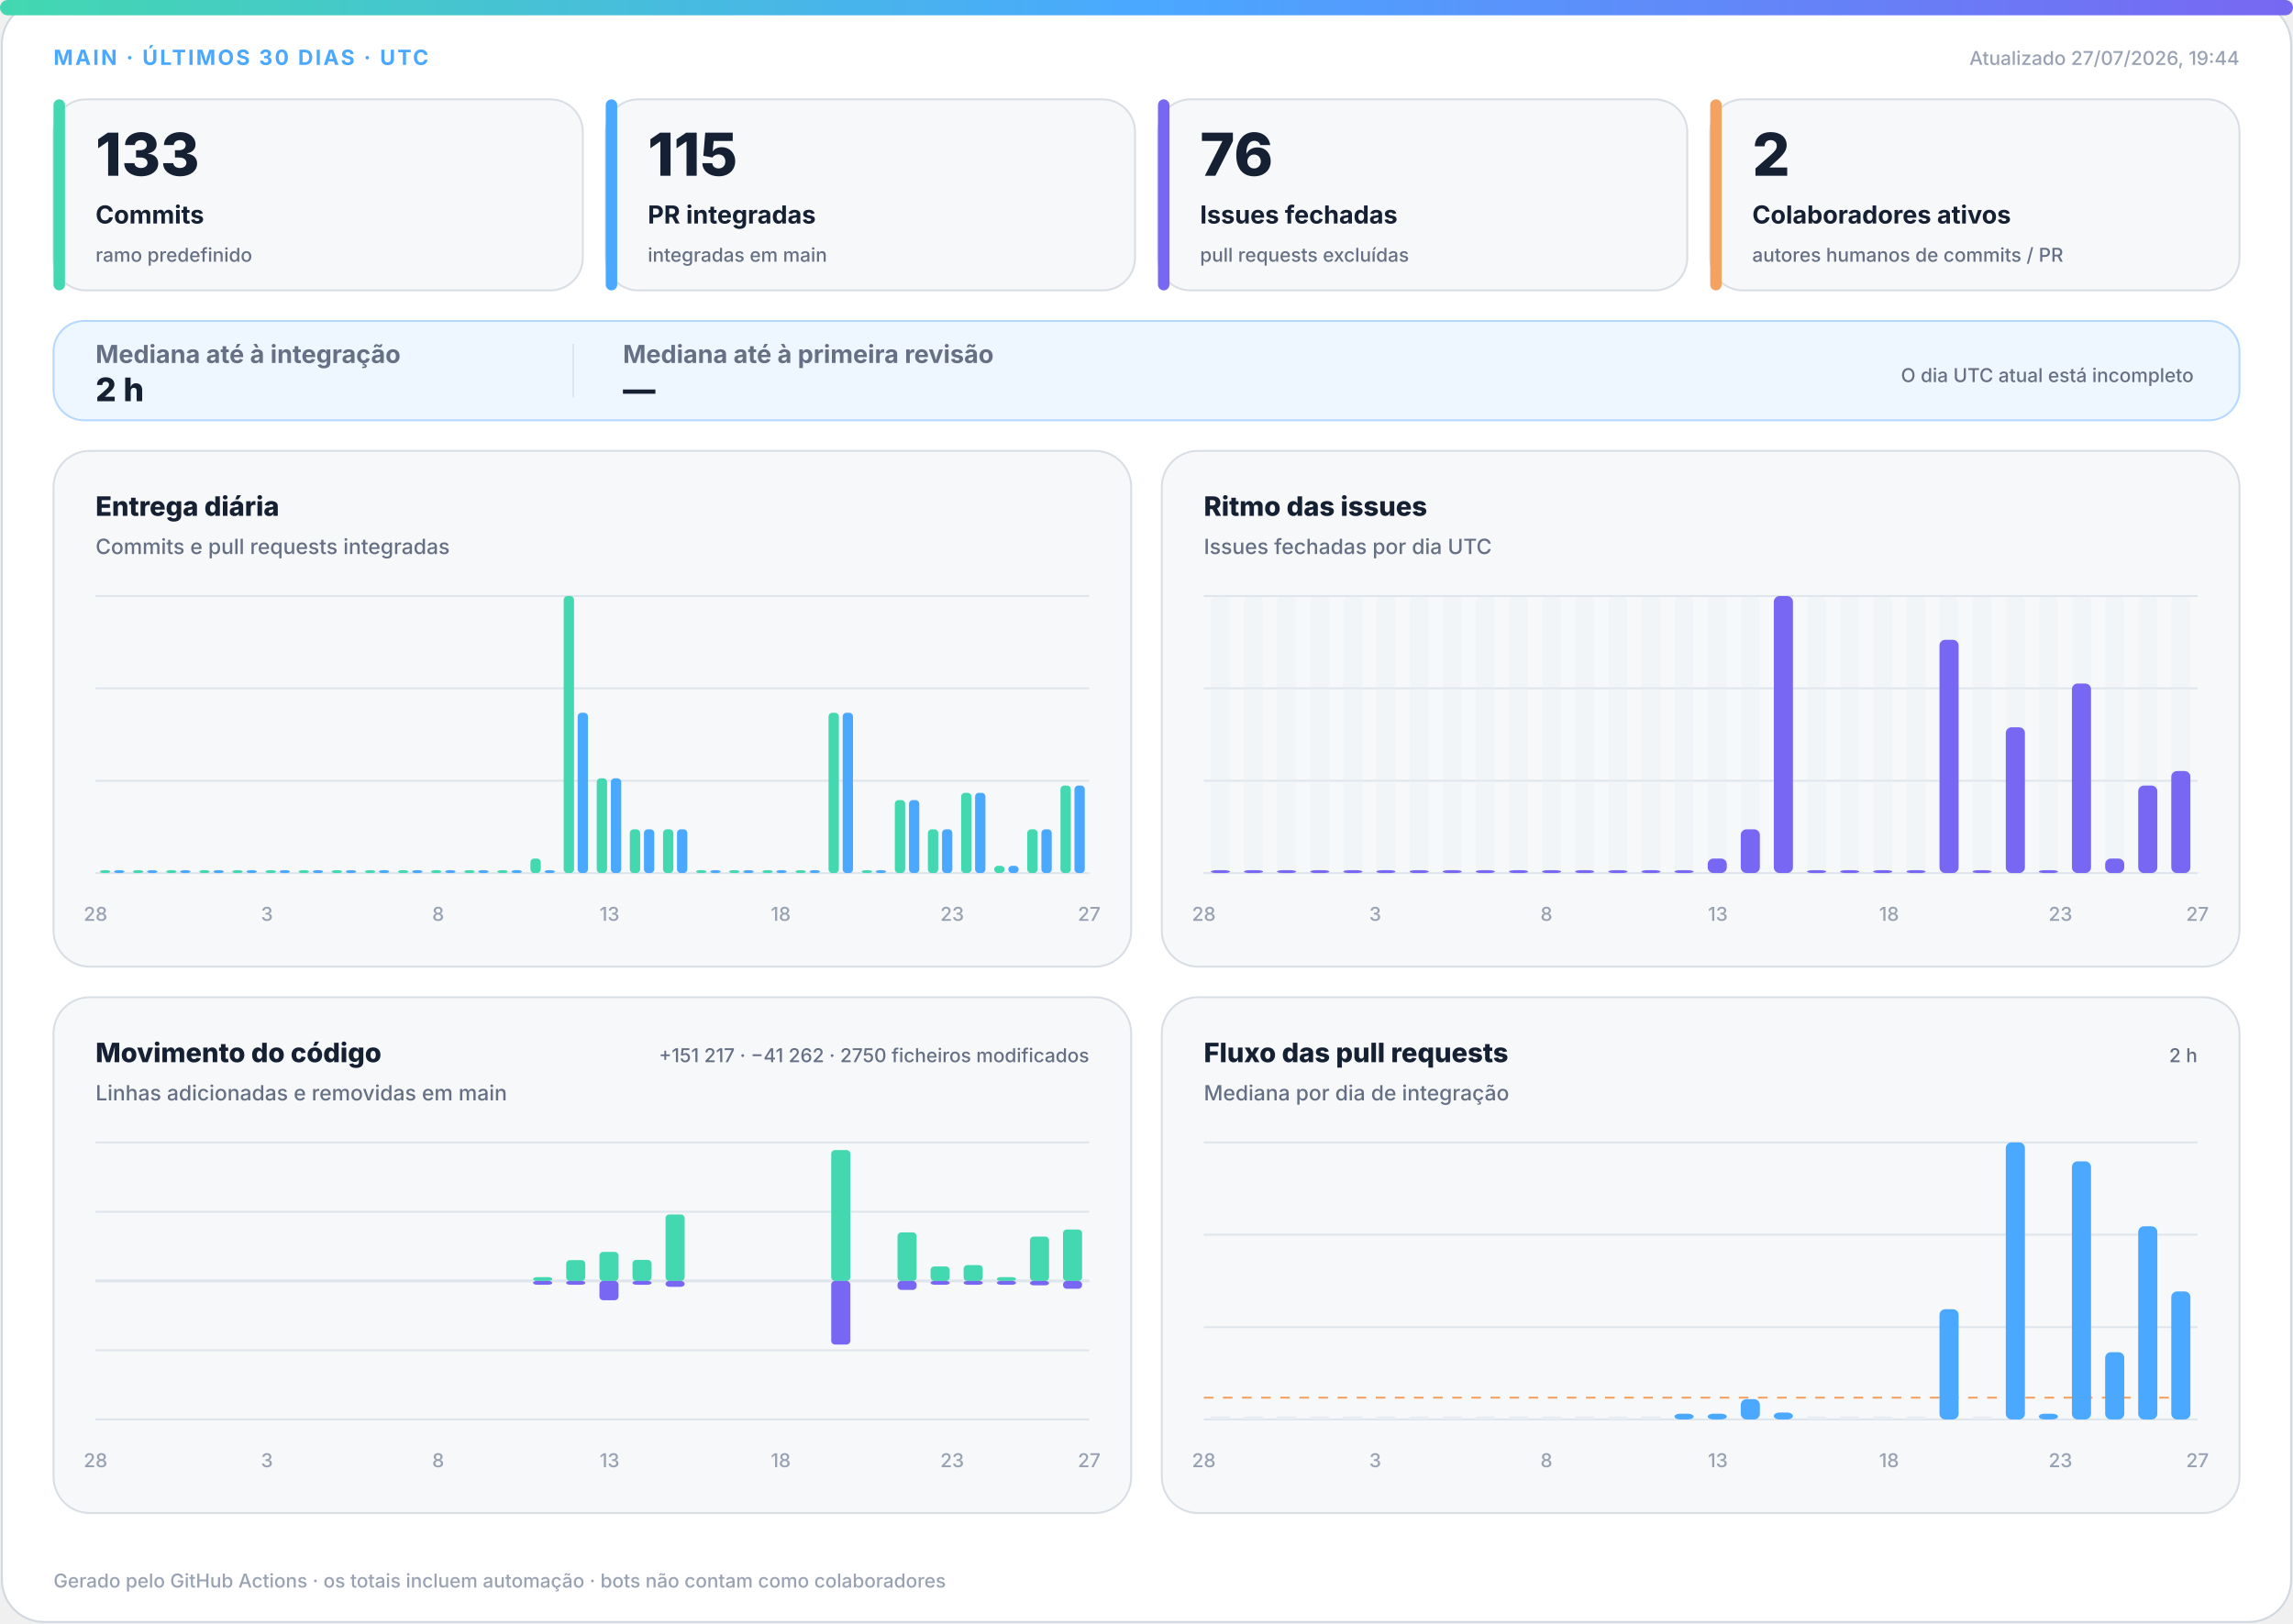
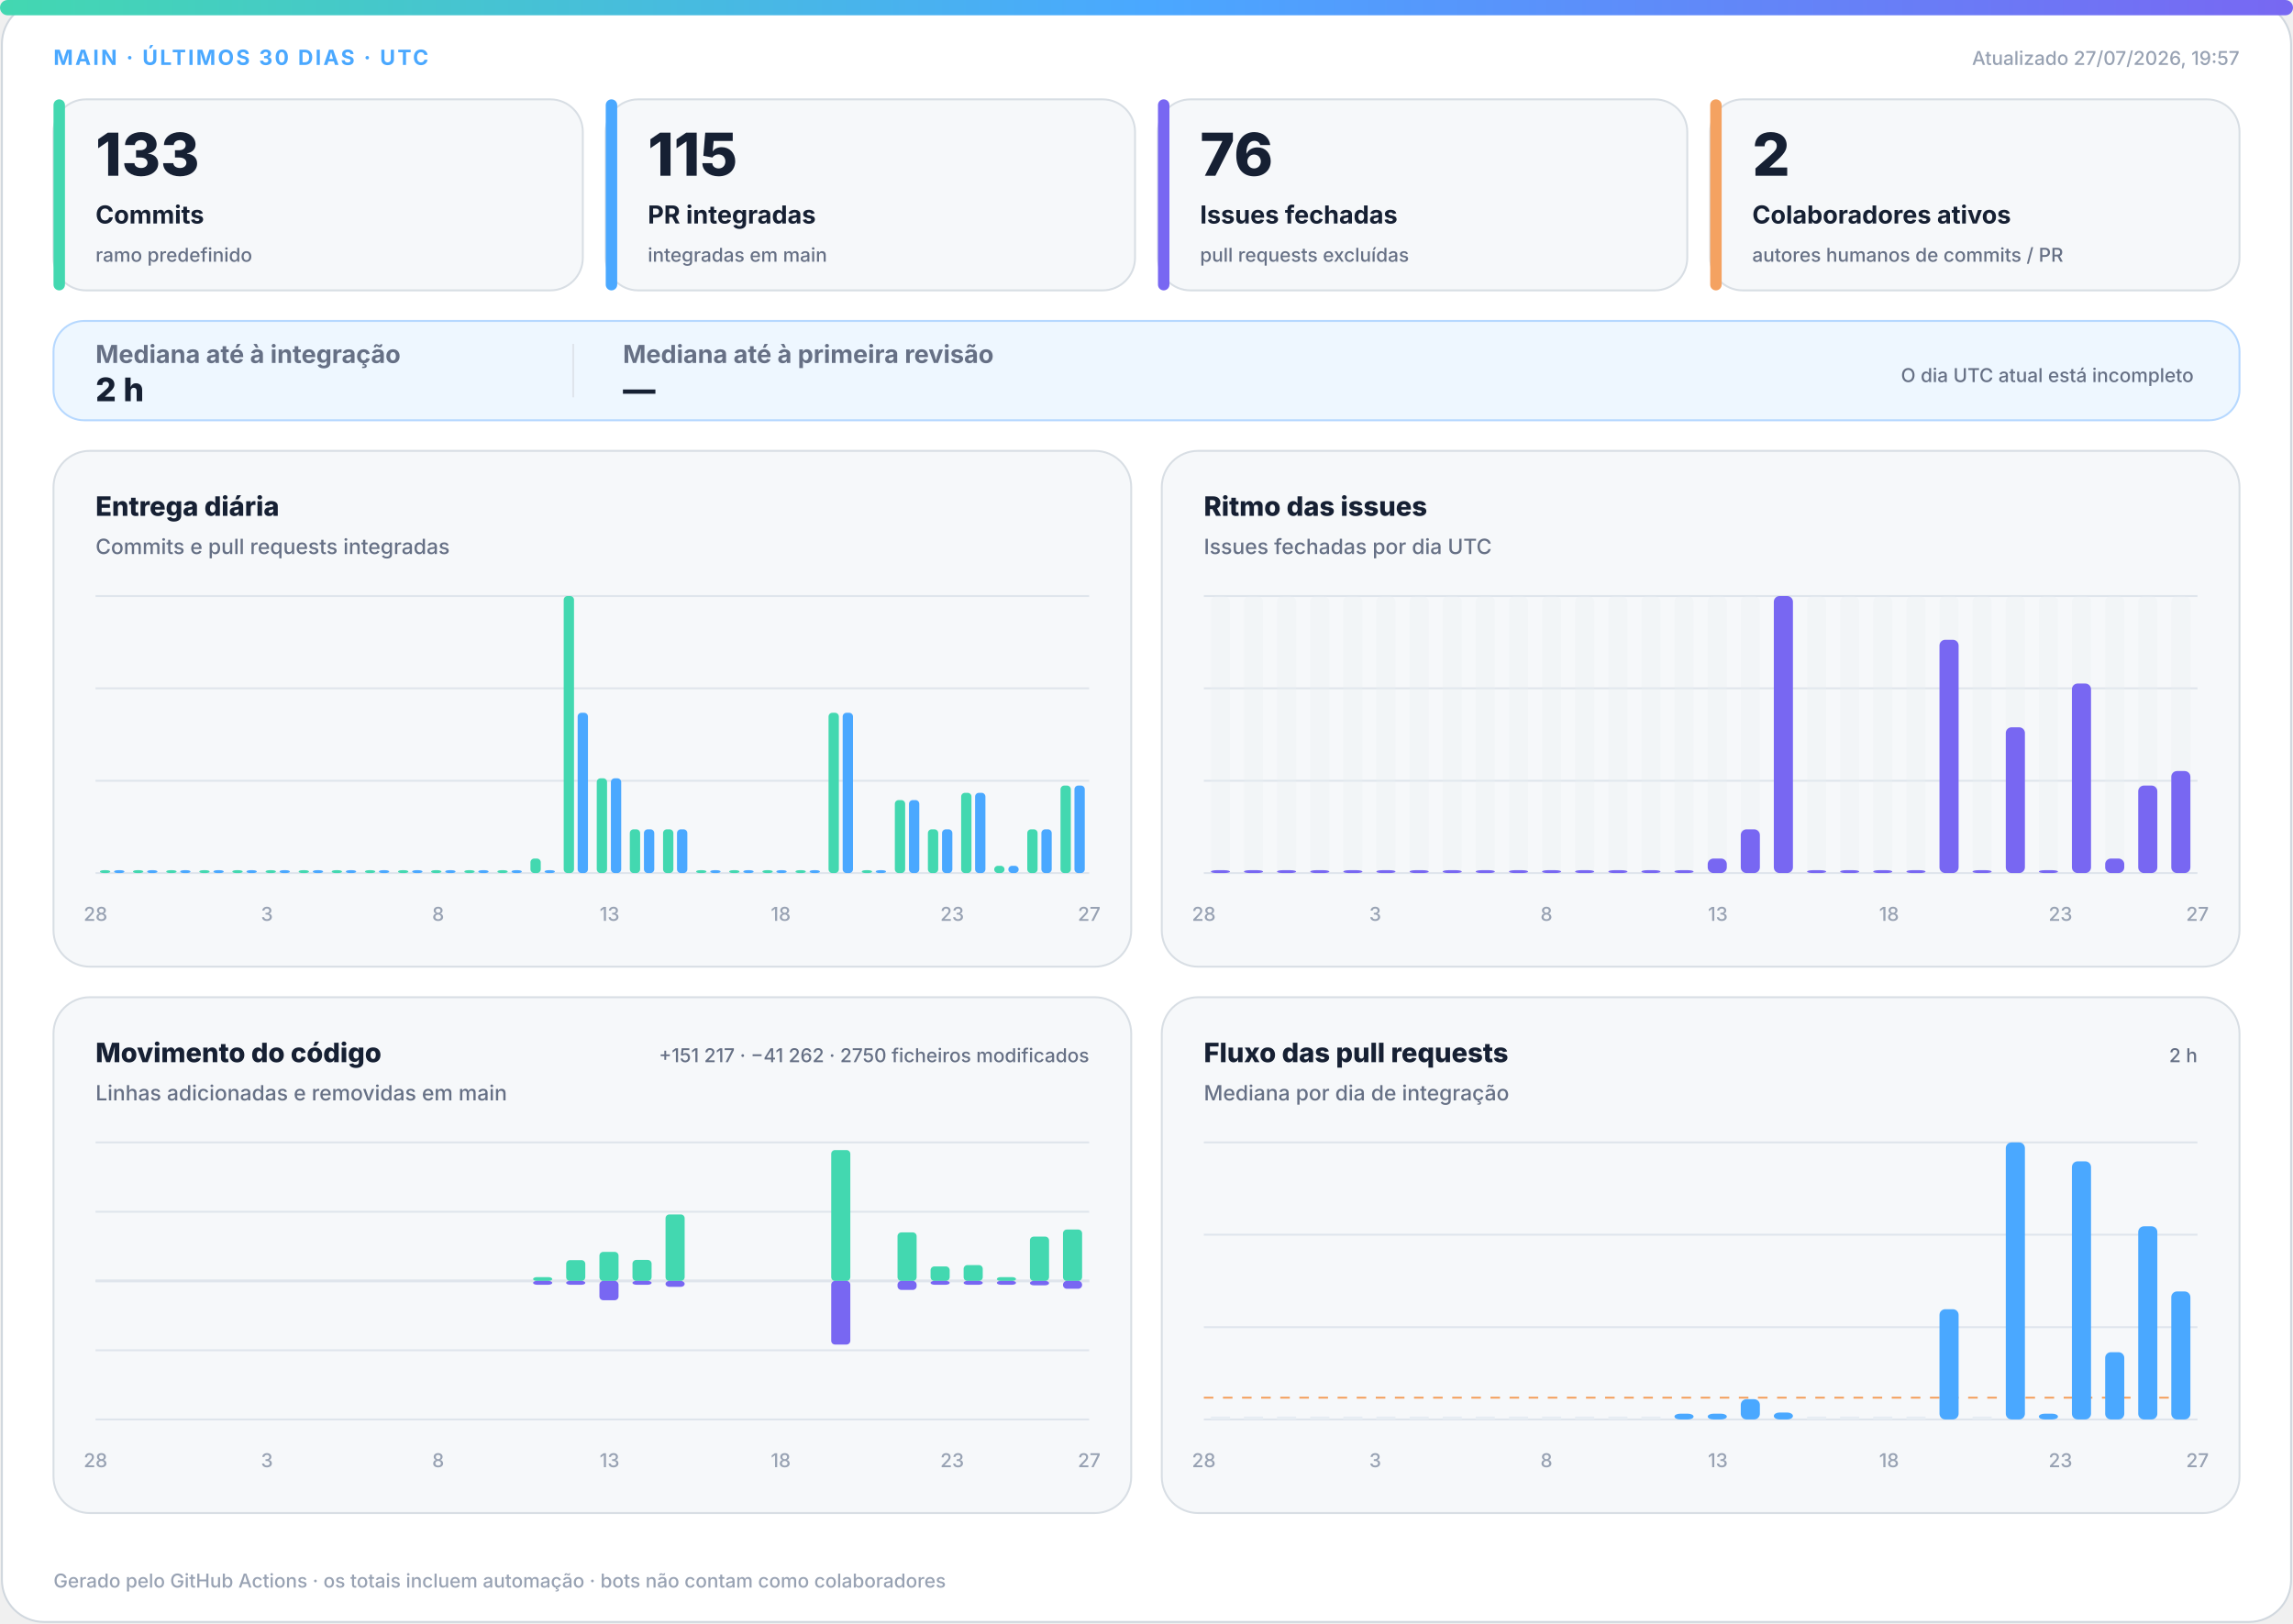
<svg xmlns="http://www.w3.org/2000/svg" width="1200" height="850" viewBox="0 0 1200 850" role="img" aria-labelledby="title desc">
  <defs>
    <linearGradient id="accent" x1="0" y1="0" x2="1" y2="0">
      <stop offset="0%" stop-color="#43d8b0" />
      <stop offset="50%" stop-color="#4aa8ff" />
      <stop offset="100%" stop-color="#7867f2" />
    </linearGradient>
    <linearGradient id="soft" x1="0" y1="0" x2="1" y2="1">
      <stop offset="0%" stop-color="#43d8b0" stop-opacity=".18" />
      <stop offset="100%" stop-color="#7867f2" stop-opacity=".12" />
    </linearGradient>
  </defs>
  <style>
.bg{fill:#fff;stroke:#d0d7de}.surface{fill:#f6f8fa;stroke:#d8dee4}.strong{fill:#eef7ff;stroke:#b6d8ff}.ink{fill:#162033}.muted{fill:#667085}.faint{fill:#98a2b3}.grid{stroke:#dfe5ec}.track{fill:#e7edf3}
.meta{font:750 11px -apple-system,BlinkMacSystemFont,"Segoe UI",sans-serif;letter-spacing:1.1px}.value{font:820 31px -apple-system,BlinkMacSystemFont,"Segoe UI",sans-serif}.label{font:720 13px -apple-system,BlinkMacSystemFont,"Segoe UI",sans-serif}.scope{font:520 10px -apple-system,BlinkMacSystemFont,"Segoe UI",sans-serif}.chart-title{font:760 14px -apple-system,BlinkMacSystemFont,"Segoe UI",sans-serif}.chart-subtitle{font:520 11px -apple-system,BlinkMacSystemFont,"Segoe UI",sans-serif}.small{font:540 10px -apple-system,BlinkMacSystemFont,"Segoe UI",sans-serif}.flow-value{font:780 17px -apple-system,BlinkMacSystemFont,"Segoe UI",sans-serif}
@media(prefers-color-scheme:dark){.bg{fill:#0d1117;stroke:#30363d}.surface{fill:#161b22;stroke:#30363d}.strong{fill:#10263a;stroke:#244d70}.ink{fill:#f0f6fc}.muted{fill:#a7b0bc}.faint{fill:#7d8590}.grid{stroke:#30363d}.track{fill:#27313d}}
</style>
  <rect class="bg" x="1" y="1" width="1198" height="848" rx="22" />
  <rect x="0" y="0" width="1200" height="8" rx="4" fill="url(#accent)" />
  <text class="meta" x="28" y="34" fill="#4aa8ff">MAIN · ÚLTIMOS 30 DIAS · UTC</text>
-   <text class="small faint" x="1172" y="34" text-anchor="end">Atualizado 27/07/2026, 19:44</text>
+   <text class="small faint" x="1172" y="34" text-anchor="end">Atualizado 27/07/2026, 19:57</text>
  <g>
    <rect class="surface" x="28" y="52" width="277" height="100" rx="17" />
    <rect x="28" y="52" width="6" height="100" rx="3" fill="#43d8b0" />
    <text class="value ink" x="50" y="92" style="font-size:31px">133</text>
    <text class="label ink" x="50" y="117" style="font-size:13px">Commits</text>
    <text class="scope muted" x="50" y="137" style="font-size:10px">ramo predefinido</text>
  </g>
  <g>
    <rect class="surface" x="317" y="52" width="277" height="100" rx="17" />
    <rect x="317" y="52" width="6" height="100" rx="3" fill="#4aa8ff" />
    <text class="value ink" x="339" y="92" style="font-size:31px">115</text>
    <text class="label ink" x="339" y="117" style="font-size:13px">PR integradas</text>
    <text class="scope muted" x="339" y="137" style="font-size:10px">integradas em main</text>
  </g>
  <g>
    <rect class="surface" x="606" y="52" width="277" height="100" rx="17" />
    <rect x="606" y="52" width="6" height="100" rx="3" fill="#7867f2" />
    <text class="value ink" x="628" y="92" style="font-size:31px">76</text>
    <text class="label ink" x="628" y="117" style="font-size:13px">Issues fechadas</text>
    <text class="scope muted" x="628" y="137" style="font-size:10px">pull requests excluídas</text>
  </g>
  <g>
    <rect class="surface" x="895" y="52" width="277" height="100" rx="17" />
    <rect x="895" y="52" width="6" height="100" rx="3" fill="#f4a261" />
    <text class="value ink" x="917" y="92" style="font-size:31px">2</text>
    <text class="label ink" x="917" y="117" style="font-size:13px">Colaboradores ativos</text>
    <text class="scope muted" x="917" y="137" style="font-size:10px">autores humanos de commits / PR</text>
  </g>
  <g>
    <rect class="strong" x="28" y="168" width="1144" height="52" rx="16" fill="url(#soft)" />
    <text class="label muted" x="50" y="190">Mediana até à integração</text>
    <text class="flow-value ink" x="50" y="210">2 h</text>
    <line class="grid" x1="300" y1="180" x2="300" y2="208" />
    <text class="label muted" x="326" y="190">Mediana até à primeira revisão</text>
    <text class="flow-value ink" x="326" y="210">—</text>
    <text class="scope muted" x="1148" y="200" text-anchor="end">O dia UTC atual está incompleto</text>
  </g>
  <g>
    <rect class="surface" x="28" y="236" width="564" height="270" rx="19" />
    <text class="chart-title ink" x="50" y="270">Entrega diária</text>
    <text class="chart-subtitle muted" x="50" y="290">Commits e pull requests integradas</text>
    <line class="grid" x1="50" y1="312.0" x2="570" y2="312.0" />
    <line class="grid" x1="50" y1="360.3" x2="570" y2="360.3" />
    <line class="grid" x1="50" y1="408.7" x2="570" y2="408.7" />
    <line class="grid" x1="50" y1="457.0" x2="570" y2="457.0" />
    <rect x="52.3" y="455.5" width="5.4" height="1.5" rx="2" fill="#43d8b0" />
    <rect x="59.7" y="455.5" width="5.4" height="1.5" rx="2" fill="#4aa8ff" />
    <rect x="69.6" y="455.5" width="5.4" height="1.5" rx="2" fill="#43d8b0" />
    <rect x="77.0" y="455.5" width="5.4" height="1.5" rx="2" fill="#4aa8ff" />
    <rect x="87.0" y="455.5" width="5.4" height="1.5" rx="2" fill="#43d8b0" />
    <rect x="94.3" y="455.5" width="5.4" height="1.5" rx="2" fill="#4aa8ff" />
    <rect x="104.3" y="455.5" width="5.4" height="1.5" rx="2" fill="#43d8b0" />
    <rect x="111.7" y="455.5" width="5.4" height="1.5" rx="2" fill="#4aa8ff" />
    <rect x="121.6" y="455.5" width="5.4" height="1.5" rx="2" fill="#43d8b0" />
    <rect x="129.0" y="455.5" width="5.4" height="1.5" rx="2" fill="#4aa8ff" />
    <rect x="139.0" y="455.5" width="5.4" height="1.5" rx="2" fill="#43d8b0" />
    <rect x="146.3" y="455.5" width="5.4" height="1.5" rx="2" fill="#4aa8ff" />
    <rect x="156.3" y="455.5" width="5.4" height="1.5" rx="2" fill="#43d8b0" />
    <rect x="163.7" y="455.5" width="5.4" height="1.5" rx="2" fill="#4aa8ff" />
    <rect x="173.6" y="455.5" width="5.4" height="1.5" rx="2" fill="#43d8b0" />
    <rect x="181.0" y="455.5" width="5.4" height="1.5" rx="2" fill="#4aa8ff" />
    <rect x="191.0" y="455.5" width="5.4" height="1.5" rx="2" fill="#43d8b0" />
    <rect x="198.3" y="455.5" width="5.4" height="1.5" rx="2" fill="#4aa8ff" />
    <rect x="208.3" y="455.5" width="5.4" height="1.5" rx="2" fill="#43d8b0" />
    <rect x="215.7" y="455.5" width="5.4" height="1.5" rx="2" fill="#4aa8ff" />
    <rect x="225.6" y="455.5" width="5.4" height="1.5" rx="2" fill="#43d8b0" />
    <rect x="233.0" y="455.5" width="5.4" height="1.5" rx="2" fill="#4aa8ff" />
    <rect x="243.0" y="455.5" width="5.4" height="1.5" rx="2" fill="#43d8b0" />
    <rect x="250.3" y="455.5" width="5.4" height="1.5" rx="2" fill="#4aa8ff" />
    <rect x="260.3" y="455.5" width="5.4" height="1.5" rx="2" fill="#43d8b0" />
    <rect x="267.7" y="455.5" width="5.4" height="1.5" rx="2" fill="#4aa8ff" />
    <rect x="277.6" y="449.4" width="5.4" height="7.6" rx="2" fill="#43d8b0" />
    <rect x="285.0" y="455.5" width="5.4" height="1.5" rx="2" fill="#4aa8ff" />
    <rect x="295.0" y="312.0" width="5.4" height="145.0" rx="2" fill="#43d8b0" />
    <rect x="302.3" y="373.1" width="5.4" height="83.9" rx="2" fill="#4aa8ff" />
    <rect x="312.3" y="407.4" width="5.4" height="49.6" rx="2" fill="#43d8b0" />
    <rect x="319.7" y="407.4" width="5.4" height="49.6" rx="2" fill="#4aa8ff" />
    <rect x="329.6" y="434.1" width="5.4" height="22.9" rx="2" fill="#43d8b0" />
    <rect x="337.0" y="434.1" width="5.4" height="22.9" rx="2" fill="#4aa8ff" />
    <rect x="347.0" y="434.1" width="5.4" height="22.9" rx="2" fill="#43d8b0" />
    <rect x="354.3" y="434.1" width="5.4" height="22.9" rx="2" fill="#4aa8ff" />
    <rect x="364.3" y="455.5" width="5.4" height="1.5" rx="2" fill="#43d8b0" />
    <rect x="371.7" y="455.5" width="5.4" height="1.5" rx="2" fill="#4aa8ff" />
    <rect x="381.6" y="455.5" width="5.4" height="1.5" rx="2" fill="#43d8b0" />
    <rect x="389.0" y="455.5" width="5.4" height="1.5" rx="2" fill="#4aa8ff" />
    <rect x="399.0" y="455.5" width="5.4" height="1.5" rx="2" fill="#43d8b0" />
    <rect x="406.3" y="455.5" width="5.4" height="1.5" rx="2" fill="#4aa8ff" />
    <rect x="416.3" y="455.5" width="5.4" height="1.5" rx="2" fill="#43d8b0" />
    <rect x="423.7" y="455.5" width="5.4" height="1.5" rx="2" fill="#4aa8ff" />
    <rect x="433.6" y="373.1" width="5.4" height="83.9" rx="2" fill="#43d8b0" />
    <rect x="441.0" y="373.1" width="5.4" height="83.9" rx="2" fill="#4aa8ff" />
    <rect x="451.0" y="455.5" width="5.4" height="1.5" rx="2" fill="#43d8b0" />
    <rect x="458.3" y="455.5" width="5.4" height="1.5" rx="2" fill="#4aa8ff" />
    <rect x="468.3" y="418.8" width="5.4" height="38.2" rx="2" fill="#43d8b0" />
    <rect x="475.7" y="418.8" width="5.4" height="38.2" rx="2" fill="#4aa8ff" />
    <rect x="485.6" y="434.1" width="5.4" height="22.9" rx="2" fill="#43d8b0" />
    <rect x="493.0" y="434.1" width="5.4" height="22.9" rx="2" fill="#4aa8ff" />
    <rect x="503.0" y="415.0" width="5.4" height="42.0" rx="2" fill="#43d8b0" />
    <rect x="510.3" y="415.0" width="5.4" height="42.0" rx="2" fill="#4aa8ff" />
    <rect x="520.3" y="453.2" width="5.4" height="3.8" rx="2" fill="#43d8b0" />
    <rect x="527.7" y="453.2" width="5.4" height="3.8" rx="2" fill="#4aa8ff" />
    <rect x="537.6" y="434.1" width="5.4" height="22.9" rx="2" fill="#43d8b0" />
    <rect x="545.0" y="434.1" width="5.4" height="22.9" rx="2" fill="#4aa8ff" />
    <rect x="555.0" y="411.2" width="5.4" height="45.8" rx="2" fill="#43d8b0" />
    <rect x="562.3" y="411.2" width="5.4" height="45.8" rx="2" fill="#4aa8ff" />
    <text class="small faint" x="50.0" y="482" text-anchor="middle">28</text>
    <text class="small faint" x="139.7" y="482" text-anchor="middle">3</text>
    <text class="small faint" x="229.3" y="482" text-anchor="middle">8</text>
    <text class="small faint" x="319.0" y="482" text-anchor="middle">13</text>
    <text class="small faint" x="408.6" y="482" text-anchor="middle">18</text>
    <text class="small faint" x="498.3" y="482" text-anchor="middle">23</text>
    <text class="small faint" x="570.0" y="482" text-anchor="middle">27</text>
  </g>
  <g>
    <rect class="surface" x="608" y="236" width="564" height="270" rx="19" />
    <text class="chart-title ink" x="630" y="270">Ritmo das issues</text>
    <text class="chart-subtitle muted" x="630" y="290">Issues fechadas por dia UTC</text>
    <line class="grid" x1="630" y1="312.0" x2="1150" y2="312.0" />
    <line class="grid" x1="630" y1="360.3" x2="1150" y2="360.3" />
    <line class="grid" x1="630" y1="408.7" x2="1150" y2="408.7" />
    <line class="grid" x1="630" y1="457.0" x2="1150" y2="457.0" />
    <g>
      <rect class="track" x="633.7" y="312" width="10.0" height="145" rx="3" opacity=".3" />
      <rect x="633.7" y="455.5" width="10.0" height="1.5" rx="3" fill="#7867f2" />
    </g>
    <g>
      <rect class="track" x="651.0" y="312" width="10.0" height="145" rx="3" opacity=".3" />
      <rect x="651.0" y="455.5" width="10.0" height="1.5" rx="3" fill="#7867f2" />
    </g>
    <g>
      <rect class="track" x="668.3" y="312" width="10.0" height="145" rx="3" opacity=".3" />
      <rect x="668.3" y="455.5" width="10.0" height="1.5" rx="3" fill="#7867f2" />
    </g>
    <g>
      <rect class="track" x="685.7" y="312" width="10.0" height="145" rx="3" opacity=".3" />
      <rect x="685.7" y="455.5" width="10.0" height="1.5" rx="3" fill="#7867f2" />
    </g>
    <g>
      <rect class="track" x="703.0" y="312" width="10.0" height="145" rx="3" opacity=".3" />
      <rect x="703.0" y="455.5" width="10.0" height="1.5" rx="3" fill="#7867f2" />
    </g>
    <g>
      <rect class="track" x="720.3" y="312" width="10.0" height="145" rx="3" opacity=".3" />
      <rect x="720.3" y="455.5" width="10.0" height="1.5" rx="3" fill="#7867f2" />
    </g>
    <g>
      <rect class="track" x="737.7" y="312" width="10.0" height="145" rx="3" opacity=".3" />
      <rect x="737.7" y="455.5" width="10.0" height="1.5" rx="3" fill="#7867f2" />
    </g>
    <g>
      <rect class="track" x="755.0" y="312" width="10.0" height="145" rx="3" opacity=".3" />
      <rect x="755.0" y="455.5" width="10.0" height="1.5" rx="3" fill="#7867f2" />
    </g>
    <g>
      <rect class="track" x="772.3" y="312" width="10.0" height="145" rx="3" opacity=".3" />
      <rect x="772.3" y="455.5" width="10.0" height="1.5" rx="3" fill="#7867f2" />
    </g>
    <g>
      <rect class="track" x="789.7" y="312" width="10.0" height="145" rx="3" opacity=".3" />
      <rect x="789.7" y="455.5" width="10.0" height="1.5" rx="3" fill="#7867f2" />
    </g>
    <g>
      <rect class="track" x="807.0" y="312" width="10.0" height="145" rx="3" opacity=".3" />
      <rect x="807.0" y="455.5" width="10.0" height="1.5" rx="3" fill="#7867f2" />
    </g>
    <g>
      <rect class="track" x="824.3" y="312" width="10.0" height="145" rx="3" opacity=".3" />
      <rect x="824.3" y="455.5" width="10.0" height="1.5" rx="3" fill="#7867f2" />
    </g>
    <g>
      <rect class="track" x="841.7" y="312" width="10.0" height="145" rx="3" opacity=".3" />
      <rect x="841.7" y="455.5" width="10.0" height="1.5" rx="3" fill="#7867f2" />
    </g>
    <g>
      <rect class="track" x="859.0" y="312" width="10.0" height="145" rx="3" opacity=".3" />
      <rect x="859.0" y="455.5" width="10.0" height="1.5" rx="3" fill="#7867f2" />
    </g>
    <g>
      <rect class="track" x="876.3" y="312" width="10.0" height="145" rx="3" opacity=".3" />
      <rect x="876.3" y="455.5" width="10.0" height="1.5" rx="3" fill="#7867f2" />
    </g>
    <g>
      <rect class="track" x="893.7" y="312" width="10.0" height="145" rx="3" opacity=".3" />
      <rect x="893.7" y="449.4" width="10.0" height="7.6" rx="3" fill="#7867f2" />
    </g>
    <g>
      <rect class="track" x="911.0" y="312" width="10.0" height="145" rx="3" opacity=".3" />
      <rect x="911.0" y="434.1" width="10.0" height="22.9" rx="3" fill="#7867f2" />
    </g>
    <g>
      <rect class="track" x="928.3" y="312" width="10.0" height="145" rx="3" opacity=".3" />
      <rect x="928.3" y="312.0" width="10.0" height="145.0" rx="3" fill="#7867f2" />
    </g>
    <g>
      <rect class="track" x="945.7" y="312" width="10.0" height="145" rx="3" opacity=".3" />
      <rect x="945.7" y="455.5" width="10.0" height="1.5" rx="3" fill="#7867f2" />
    </g>
    <g>
      <rect class="track" x="963.0" y="312" width="10.0" height="145" rx="3" opacity=".3" />
      <rect x="963.0" y="455.5" width="10.0" height="1.5" rx="3" fill="#7867f2" />
    </g>
    <g>
      <rect class="track" x="980.3" y="312" width="10.0" height="145" rx="3" opacity=".3" />
      <rect x="980.3" y="455.5" width="10.0" height="1.5" rx="3" fill="#7867f2" />
    </g>
    <g>
      <rect class="track" x="997.7" y="312" width="10.0" height="145" rx="3" opacity=".3" />
      <rect x="997.7" y="455.5" width="10.0" height="1.5" rx="3" fill="#7867f2" />
    </g>
    <g>
      <rect class="track" x="1015.0" y="312" width="10.0" height="145" rx="3" opacity=".3" />
      <rect x="1015.0" y="334.9" width="10.0" height="122.1" rx="3" fill="#7867f2" />
    </g>
    <g>
      <rect class="track" x="1032.3" y="312" width="10.0" height="145" rx="3" opacity=".3" />
      <rect x="1032.3" y="455.5" width="10.0" height="1.5" rx="3" fill="#7867f2" />
    </g>
    <g>
      <rect class="track" x="1049.7" y="312" width="10.0" height="145" rx="3" opacity=".3" />
      <rect x="1049.7" y="380.7" width="10.0" height="76.3" rx="3" fill="#7867f2" />
    </g>
    <g>
      <rect class="track" x="1067.0" y="312" width="10.0" height="145" rx="3" opacity=".3" />
      <rect x="1067.0" y="455.5" width="10.0" height="1.5" rx="3" fill="#7867f2" />
    </g>
    <g>
      <rect class="track" x="1084.3" y="312" width="10.0" height="145" rx="3" opacity=".3" />
      <rect x="1084.3" y="357.8" width="10.0" height="99.2" rx="3" fill="#7867f2" />
    </g>
    <g>
      <rect class="track" x="1101.7" y="312" width="10.0" height="145" rx="3" opacity=".3" />
      <rect x="1101.7" y="449.4" width="10.0" height="7.6" rx="3" fill="#7867f2" />
    </g>
    <g>
      <rect class="track" x="1119.0" y="312" width="10.0" height="145" rx="3" opacity=".3" />
      <rect x="1119.0" y="411.2" width="10.0" height="45.8" rx="3" fill="#7867f2" />
    </g>
    <g>
      <rect class="track" x="1136.3" y="312" width="10.0" height="145" rx="3" opacity=".3" />
      <rect x="1136.3" y="403.6" width="10.0" height="53.4" rx="3" fill="#7867f2" />
    </g>
    <text class="small faint" x="630.0" y="482" text-anchor="middle">28</text>
    <text class="small faint" x="719.7" y="482" text-anchor="middle">3</text>
    <text class="small faint" x="809.3" y="482" text-anchor="middle">8</text>
    <text class="small faint" x="899.0" y="482" text-anchor="middle">13</text>
    <text class="small faint" x="988.6" y="482" text-anchor="middle">18</text>
    <text class="small faint" x="1078.3" y="482" text-anchor="middle">23</text>
    <text class="small faint" x="1150.0" y="482" text-anchor="middle">27</text>
  </g>
  <g>
    <rect class="surface" x="28" y="522" width="564" height="270" rx="19" />
    <text class="chart-title ink" x="50" y="556">Movimento do código</text>
    <text class="chart-subtitle muted" x="50" y="576">Linhas adicionadas e removidas em main</text>
    <text class="small muted" x="570" y="556" text-anchor="end">+151 217 · −41 262 · 2750 ficheiros modificados</text>
    <line class="grid" x1="50" y1="598.0" x2="570" y2="598.0" />
    <line class="grid" x1="50" y1="634.3" x2="570" y2="634.3" />
    <line class="grid" x1="50" y1="670.5" x2="570" y2="670.5" />
    <line class="grid" x1="50" y1="706.8" x2="570" y2="706.8" />
    <line class="grid" x1="50" y1="743.0" x2="570" y2="743.0" />
    <line class="grid" x1="50" y1="670.5" x2="570" y2="670.5" stroke-width="1.5" />
    <rect x="53.7" y="670.5" width="10.0" height="0.0" rx="2" fill="#43d8b0" />
    <rect x="53.7" y="670.5" width="10.0" height="0.0" rx="2" fill="#7867f2" />
    <rect x="71.0" y="670.5" width="10.0" height="0.0" rx="2" fill="#43d8b0" />
    <rect x="71.0" y="670.5" width="10.0" height="0.0" rx="2" fill="#7867f2" />
    <rect x="88.3" y="670.5" width="10.0" height="0.0" rx="2" fill="#43d8b0" />
    <rect x="88.3" y="670.5" width="10.0" height="0.0" rx="2" fill="#7867f2" />
    <rect x="105.7" y="670.5" width="10.0" height="0.0" rx="2" fill="#43d8b0" />
    <rect x="105.7" y="670.5" width="10.0" height="0.0" rx="2" fill="#7867f2" />
    <rect x="123.0" y="670.5" width="10.0" height="0.0" rx="2" fill="#43d8b0" />
    <rect x="123.0" y="670.5" width="10.0" height="0.0" rx="2" fill="#7867f2" />
    <rect x="140.3" y="670.5" width="10.0" height="0.0" rx="2" fill="#43d8b0" />
    <rect x="140.3" y="670.5" width="10.0" height="0.0" rx="2" fill="#7867f2" />
    <rect x="157.7" y="670.5" width="10.0" height="0.0" rx="2" fill="#43d8b0" />
    <rect x="157.7" y="670.5" width="10.0" height="0.0" rx="2" fill="#7867f2" />
    <rect x="175.0" y="670.5" width="10.0" height="0.0" rx="2" fill="#43d8b0" />
    <rect x="175.0" y="670.5" width="10.0" height="0.0" rx="2" fill="#7867f2" />
    <rect x="192.3" y="670.5" width="10.0" height="0.0" rx="2" fill="#43d8b0" />
    <rect x="192.3" y="670.5" width="10.0" height="0.0" rx="2" fill="#7867f2" />
    <rect x="209.7" y="670.5" width="10.0" height="0.0" rx="2" fill="#43d8b0" />
    <rect x="209.7" y="670.5" width="10.0" height="0.0" rx="2" fill="#7867f2" />
    <rect x="227.0" y="670.5" width="10.0" height="0.0" rx="2" fill="#43d8b0" />
    <rect x="227.0" y="670.5" width="10.0" height="0.0" rx="2" fill="#7867f2" />
    <rect x="244.3" y="670.5" width="10.0" height="0.0" rx="2" fill="#43d8b0" />
    <rect x="244.3" y="670.5" width="10.0" height="0.0" rx="2" fill="#7867f2" />
    <rect x="261.7" y="670.5" width="10.0" height="0.0" rx="2" fill="#43d8b0" />
    <rect x="261.7" y="670.5" width="10.0" height="0.0" rx="2" fill="#7867f2" />
    <rect x="279.0" y="668.5" width="10.0" height="2.0" rx="2" fill="#43d8b0" />
    <rect x="279.0" y="670.5" width="10.0" height="2.0" rx="2" fill="#7867f2" />
    <rect x="296.3" y="659.6" width="10.0" height="10.9" rx="2" fill="#43d8b0" />
    <rect x="296.3" y="670.5" width="10.0" height="2.0" rx="2" fill="#7867f2" />
    <rect x="313.7" y="655.3" width="10.0" height="15.2" rx="2" fill="#43d8b0" />
    <rect x="313.7" y="670.5" width="10.0" height="10.1" rx="2" fill="#7867f2" />
    <rect x="331.0" y="659.5" width="10.0" height="11.0" rx="2" fill="#43d8b0" />
    <rect x="331.0" y="670.5" width="10.0" height="2.0" rx="2" fill="#7867f2" />
    <rect x="348.3" y="635.7" width="10.0" height="34.8" rx="2" fill="#43d8b0" />
    <rect x="348.3" y="670.5" width="10.0" height="3.1" rx="2" fill="#7867f2" />
    <rect x="365.7" y="670.5" width="10.0" height="0.0" rx="2" fill="#43d8b0" />
    <rect x="365.7" y="670.5" width="10.0" height="0.0" rx="2" fill="#7867f2" />
    <rect x="383.0" y="670.5" width="10.0" height="0.0" rx="2" fill="#43d8b0" />
    <rect x="383.0" y="670.5" width="10.0" height="0.0" rx="2" fill="#7867f2" />
    <rect x="400.3" y="670.5" width="10.0" height="0.0" rx="2" fill="#43d8b0" />
    <rect x="400.3" y="670.5" width="10.0" height="0.0" rx="2" fill="#7867f2" />
    <rect x="417.7" y="670.5" width="10.0" height="0.0" rx="2" fill="#43d8b0" />
    <rect x="417.7" y="670.5" width="10.0" height="0.0" rx="2" fill="#7867f2" />
    <rect x="435.0" y="602.0" width="10.0" height="68.5" rx="2" fill="#43d8b0" />
    <rect x="435.0" y="670.5" width="10.0" height="33.3" rx="2" fill="#7867f2" />
    <rect x="452.3" y="670.5" width="10.0" height="0.0" rx="2" fill="#43d8b0" />
    <rect x="452.3" y="670.5" width="10.0" height="0.0" rx="2" fill="#7867f2" />
    <rect x="469.7" y="645.1" width="10.0" height="25.4" rx="2" fill="#43d8b0" />
    <rect x="469.7" y="670.5" width="10.0" height="4.7" rx="2" fill="#7867f2" />
    <rect x="487.0" y="662.9" width="10.0" height="7.6" rx="2" fill="#43d8b0" />
    <rect x="487.0" y="670.5" width="10.0" height="2.0" rx="2" fill="#7867f2" />
    <rect x="504.3" y="662.2" width="10.0" height="8.3" rx="2" fill="#43d8b0" />
    <rect x="504.3" y="670.5" width="10.0" height="2.0" rx="2" fill="#7867f2" />
    <rect x="521.7" y="668.5" width="10.0" height="2.0" rx="2" fill="#43d8b0" />
    <rect x="521.7" y="670.5" width="10.0" height="2.0" rx="2" fill="#7867f2" />
    <rect x="539.0" y="647.3" width="10.0" height="23.2" rx="2" fill="#43d8b0" />
    <rect x="539.0" y="670.5" width="10.0" height="2.3" rx="2" fill="#7867f2" />
    <rect x="556.3" y="643.6" width="10.0" height="26.9" rx="2" fill="#43d8b0" />
    <rect x="556.3" y="670.5" width="10.0" height="4.1" rx="2" fill="#7867f2" />
    <text class="small faint" x="50.0" y="768" text-anchor="middle">28</text>
    <text class="small faint" x="139.7" y="768" text-anchor="middle">3</text>
    <text class="small faint" x="229.3" y="768" text-anchor="middle">8</text>
    <text class="small faint" x="319.0" y="768" text-anchor="middle">13</text>
    <text class="small faint" x="408.6" y="768" text-anchor="middle">18</text>
    <text class="small faint" x="498.3" y="768" text-anchor="middle">23</text>
    <text class="small faint" x="570.0" y="768" text-anchor="middle">27</text>
  </g>
  <g>
    <rect class="surface" x="608" y="522" width="564" height="270" rx="19" />
    <text class="chart-title ink" x="630" y="556">Fluxo das pull requests</text>
    <text class="chart-subtitle muted" x="630" y="576">Mediana por dia de integração</text>
    <text class="small muted" x="1150" y="556" text-anchor="end">2 h</text>
    <line class="grid" x1="630" y1="598.0" x2="1150" y2="598.0" />
    <line class="grid" x1="630" y1="646.3" x2="1150" y2="646.3" />
    <line class="grid" x1="630" y1="694.7" x2="1150" y2="694.7" />
    <line class="grid" x1="630" y1="743.0" x2="1150" y2="743.0" />
    <line x1="630" y1="731.6" x2="1150" y2="731.6" stroke="#f4a261" stroke-dasharray="5 5" />
    <rect class="track" x="633.7" y="741.5" width="10.0" height="1.5" />
    <rect class="track" x="651.0" y="741.5" width="10.0" height="1.5" />
    <rect class="track" x="668.3" y="741.5" width="10.0" height="1.5" />
    <rect class="track" x="685.7" y="741.5" width="10.0" height="1.5" />
    <rect class="track" x="703.0" y="741.5" width="10.0" height="1.5" />
    <rect class="track" x="720.3" y="741.5" width="10.0" height="1.5" />
    <rect class="track" x="737.7" y="741.5" width="10.0" height="1.5" />
    <rect class="track" x="755.0" y="741.5" width="10.0" height="1.5" />
    <rect class="track" x="772.3" y="741.5" width="10.0" height="1.5" />
    <rect class="track" x="789.7" y="741.5" width="10.0" height="1.5" />
    <rect class="track" x="807.0" y="741.5" width="10.0" height="1.5" />
    <rect class="track" x="824.3" y="741.5" width="10.0" height="1.5" />
    <rect class="track" x="841.7" y="741.5" width="10.0" height="1.5" />
    <rect class="track" x="859.0" y="741.5" width="10.0" height="1.5" />
    <rect x="876.3" y="740.0" width="10.0" height="3.0" rx="3" fill="#4aa8ff" />
    <rect x="893.7" y="740.0" width="10.0" height="3.0" rx="3" fill="#4aa8ff" />
    <rect x="911.0" y="732.4" width="10.0" height="10.6" rx="3" fill="#4aa8ff" />
    <rect x="928.3" y="739.4" width="10.0" height="3.6" rx="3" fill="#4aa8ff" />
    <rect class="track" x="945.7" y="741.5" width="10.0" height="1.5" />
    <rect class="track" x="963.0" y="741.5" width="10.0" height="1.5" />
    <rect class="track" x="980.3" y="741.5" width="10.0" height="1.5" />
    <rect class="track" x="997.7" y="741.5" width="10.0" height="1.5" />
    <rect x="1015.0" y="685.3" width="10.0" height="57.7" rx="3" fill="#4aa8ff" />
    <rect class="track" x="1032.3" y="741.5" width="10.0" height="1.5" />
    <rect x="1049.7" y="598.0" width="10.0" height="145.0" rx="3" fill="#4aa8ff" />
    <rect x="1067.0" y="740.0" width="10.0" height="3.0" rx="3" fill="#4aa8ff" />
    <rect x="1084.3" y="607.9" width="10.0" height="135.1" rx="3" fill="#4aa8ff" />
    <rect x="1101.7" y="707.8" width="10.0" height="35.2" rx="3" fill="#4aa8ff" />
    <rect x="1119.0" y="641.9" width="10.0" height="101.1" rx="3" fill="#4aa8ff" />
    <rect x="1136.3" y="676.0" width="10.0" height="67.0" rx="3" fill="#4aa8ff" />
    <text class="small faint" x="630.0" y="768" text-anchor="middle">28</text>
    <text class="small faint" x="719.7" y="768" text-anchor="middle">3</text>
    <text class="small faint" x="809.3" y="768" text-anchor="middle">8</text>
    <text class="small faint" x="899.0" y="768" text-anchor="middle">13</text>
    <text class="small faint" x="988.6" y="768" text-anchor="middle">18</text>
    <text class="small faint" x="1078.3" y="768" text-anchor="middle">23</text>
    <text class="small faint" x="1150.0" y="768" text-anchor="middle">27</text>
  </g>
  <text class="small faint" x="28" y="831">Gerado pelo GitHub Actions · os totais incluem automação · bots não contam como colaboradores</text>
</svg>
